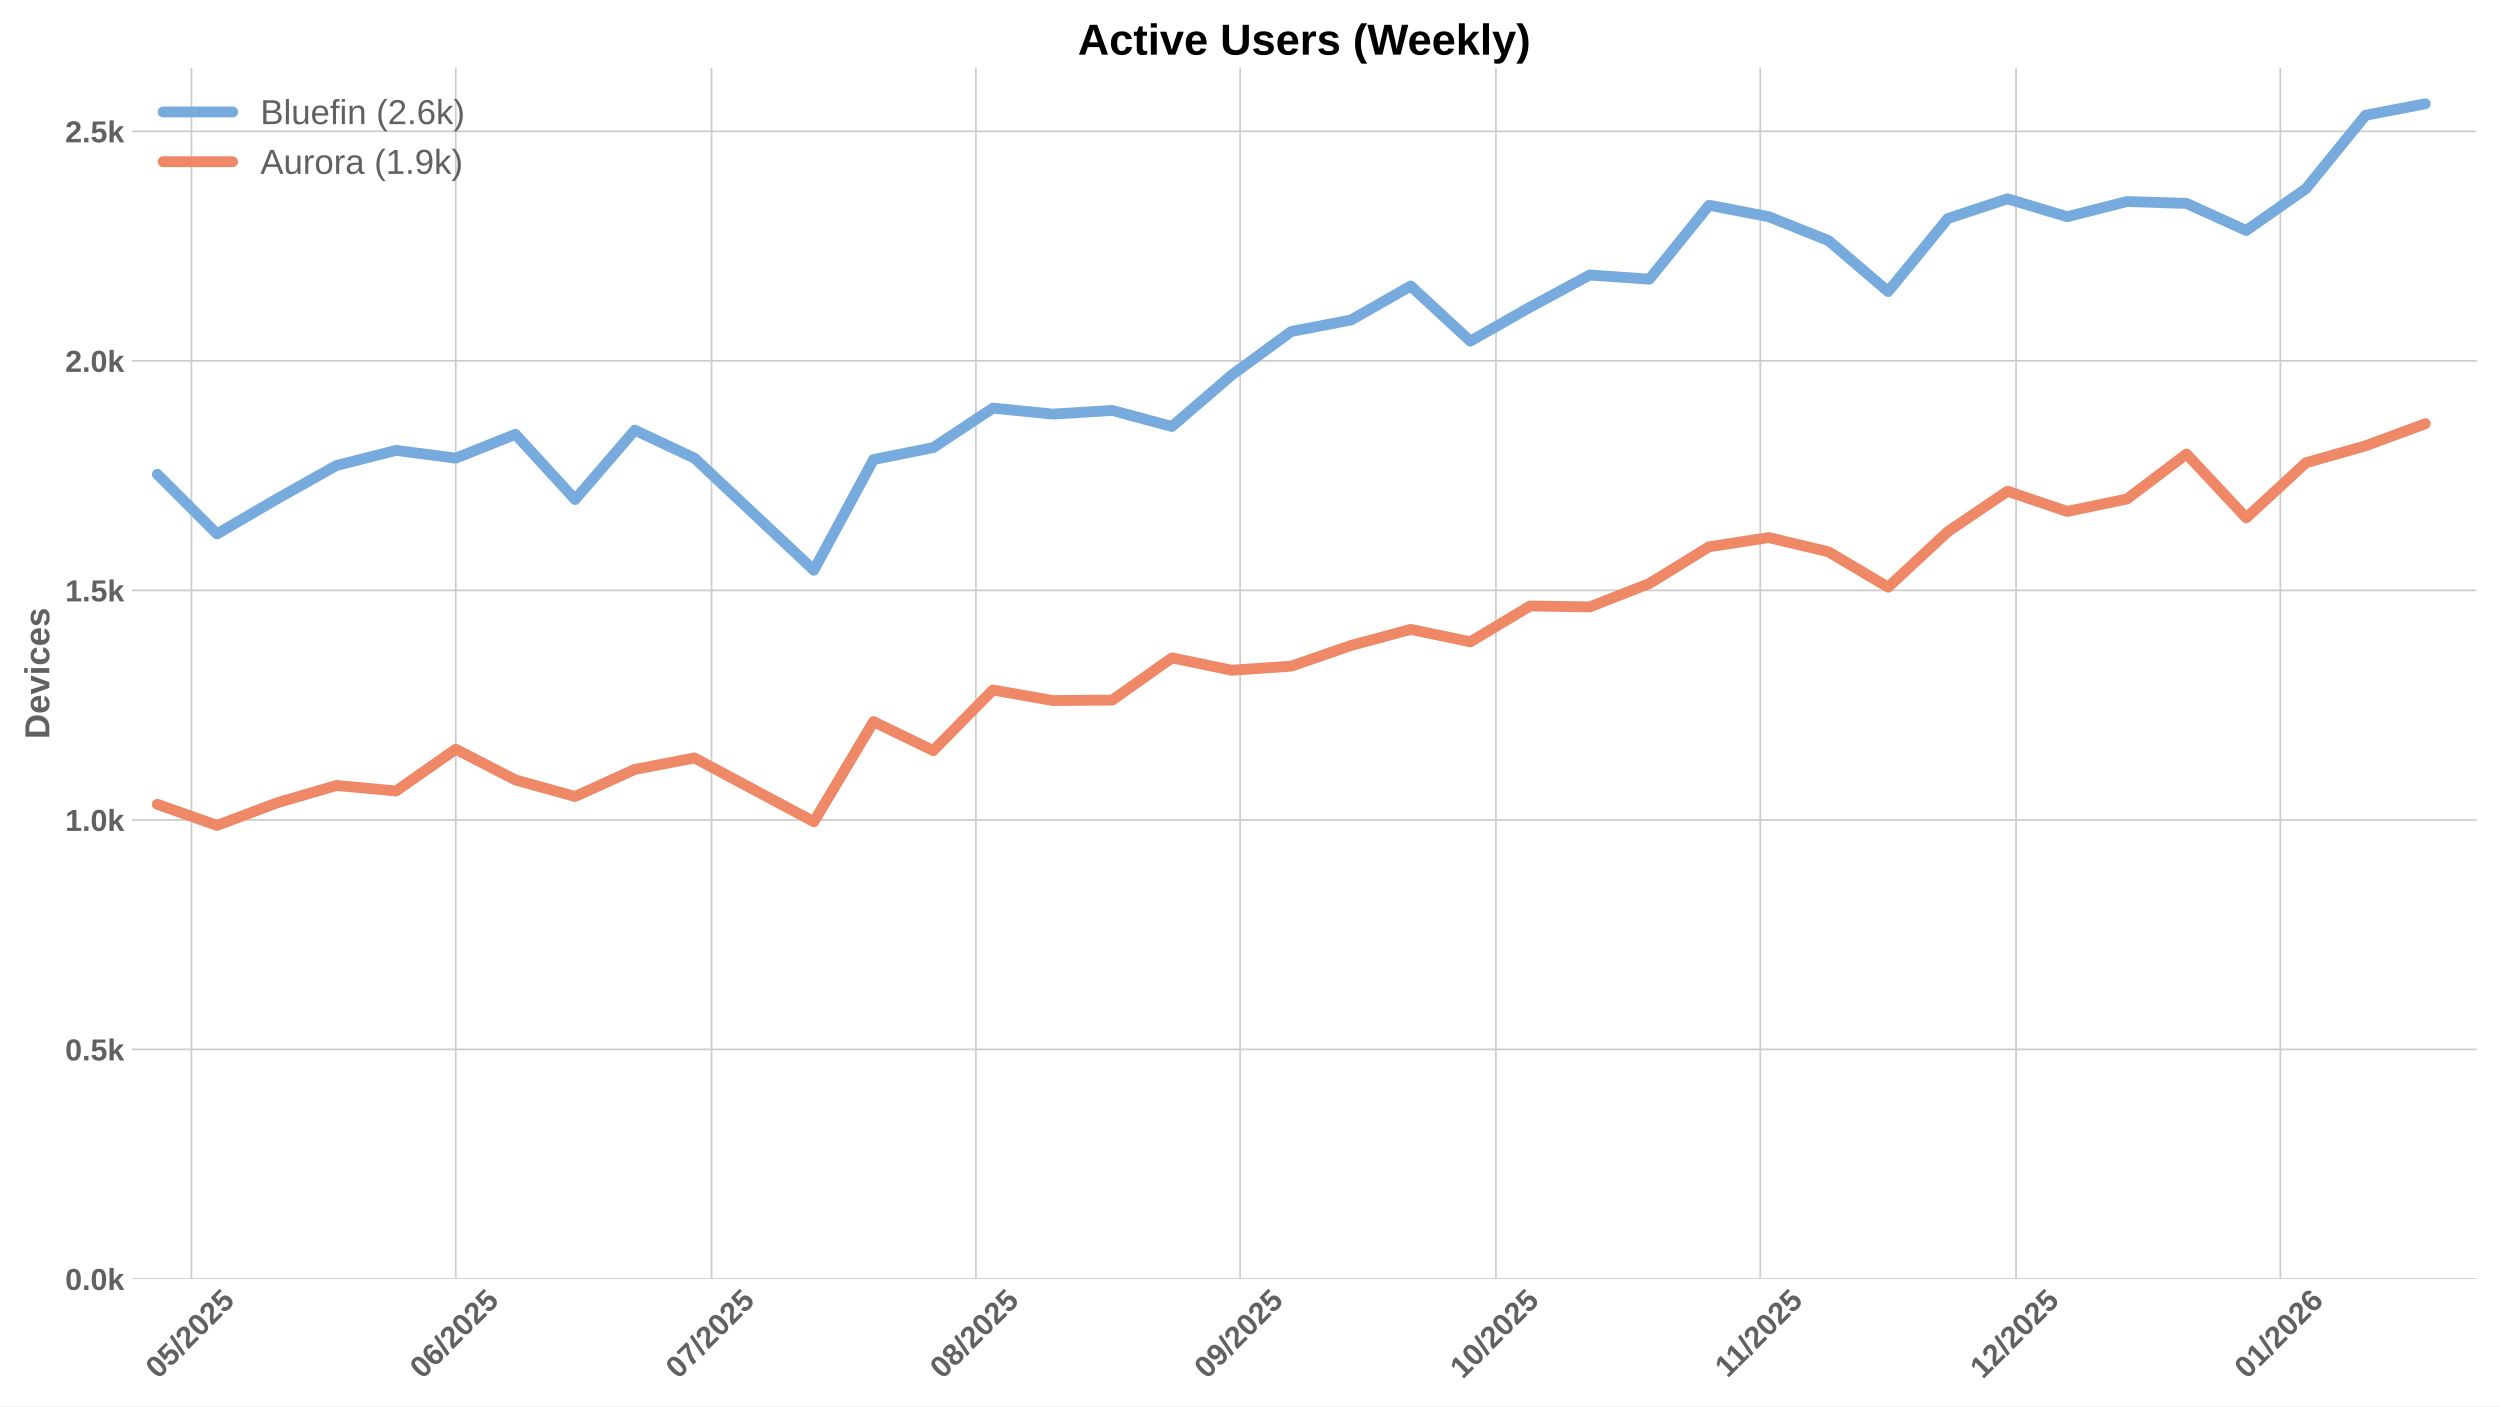
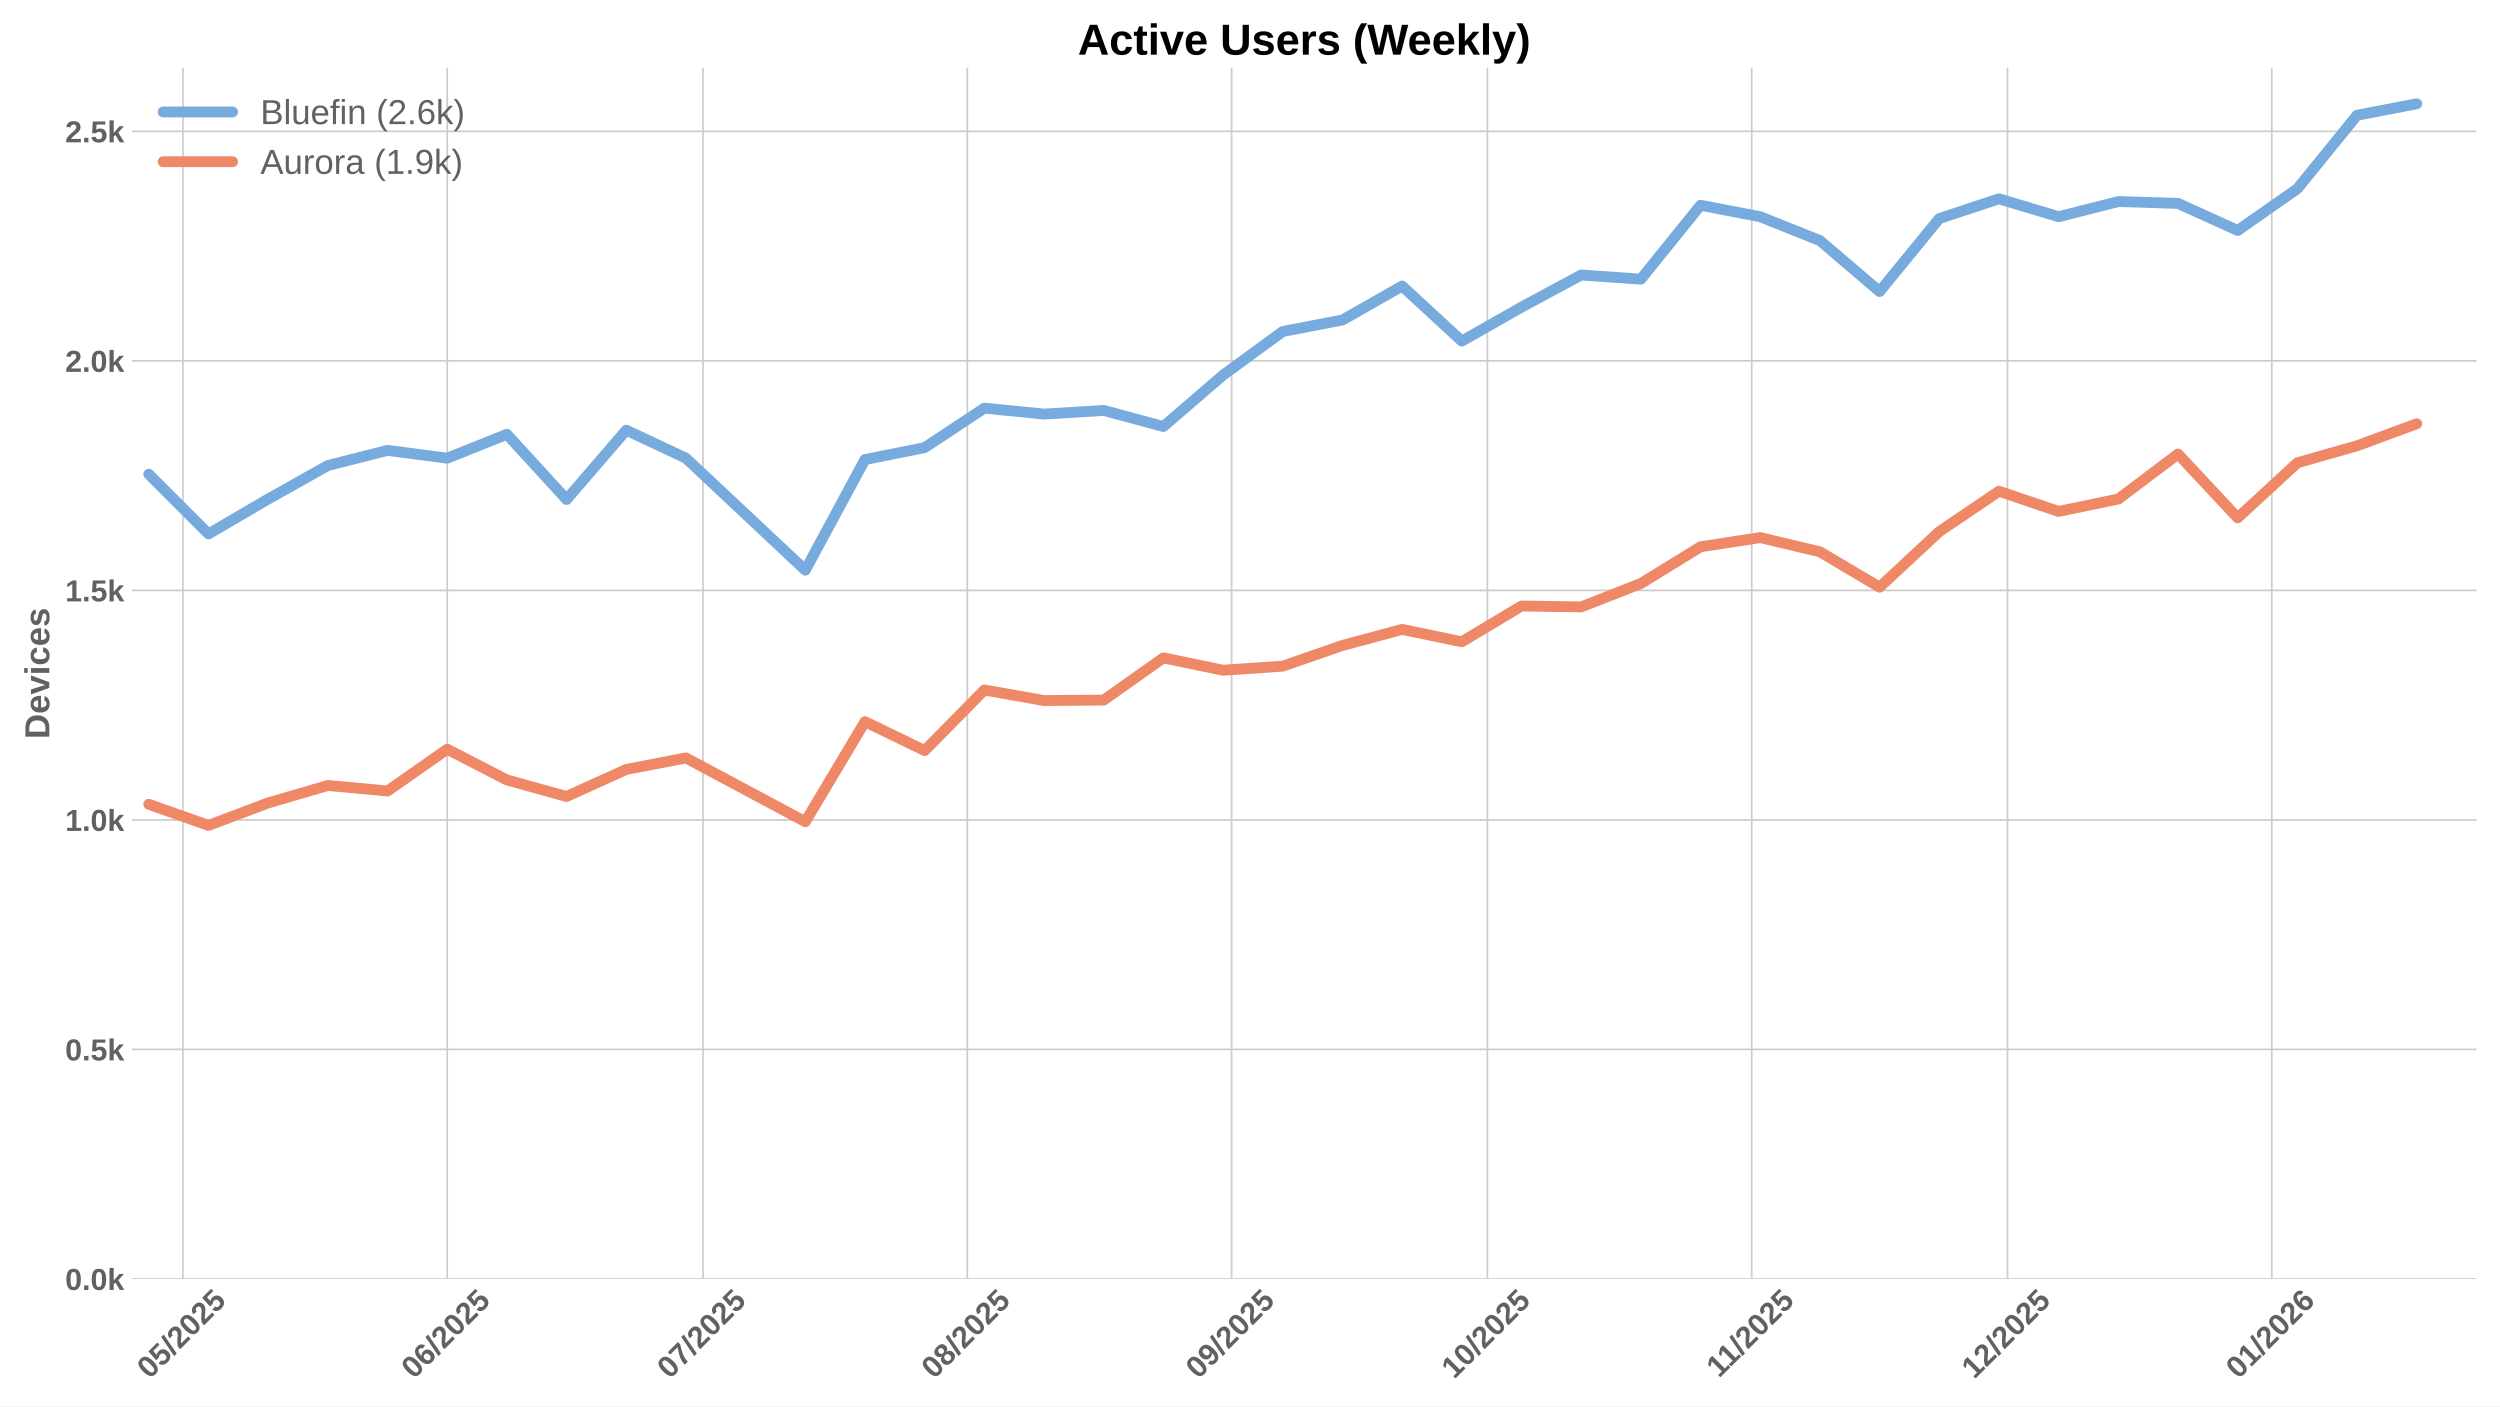
<svg xmlns="http://www.w3.org/2000/svg" xmlns:xlink="http://www.w3.org/1999/xlink" width="1152pt" height="648pt" viewBox="0 0 1152 648" version="1.1">
  <defs>
    <style type="text/css">*{stroke-linejoin: round; stroke-linecap: butt}</style>
  </defs>
  <g id="figure_1">
    <g id="patch_1">
      <path d="M 0 648  L 1152 648  L 1152 0  L 0 0  z " style="fill: #ffffff" />
    </g>
    <g id="axes_1">
      <g id="patch_2">
        <path d="M 60.78 589.343  L 1141.2 589.343  L 1141.2 31.2  L 60.78 31.2  z " style="fill: #ffffff" />
      </g>
      <g id="matplotlib.axis_1">
        <g id="xtick_1">
          <g id="line2d_1">
-             <path d="M 88.222 589.343  L 88.222 31.2  " clip-path="url(#p83e2e3b983)" style="fill: none; stroke: #cccccc; stroke-width: 0.8; stroke-linecap: round" />
+             <path d="M 84.284 589.343  L 84.284 31.2  " clip-path="url(#pc82ec97045)" style="fill: none; stroke: #cccccc; stroke-width: 0.8; stroke-linecap: round" />
          </g>
          <g id="line2d_2" />
          <g id="text_1">
-             <g style="fill: #616161" transform="translate(72.89162 635.7977) rotate(-45) scale(0.14 -0.14)">
+             <g style="fill: #616161" transform="translate(68.9542 635.7977) rotate(-45) scale(0.14 -0.14)">
              <defs>
                <path id="LiberationSans-Bold-30" d="M 3297 2203  Q 3297 1088 2914 512  Q 2531 -63 1766 -63  Q 253 -63 253 2203  Q 253 2994 418 3494  Q 584 3994 915 4231  Q 1247 4469 1791 4469  Q 2572 4469 2934 3903  Q 3297 3338 3297 2203  z M 2416 2203  Q 2416 2813 2356 3150  Q 2297 3488 2165 3634  Q 2034 3781 1784 3781  Q 1519 3781 1383 3632  Q 1247 3484 1189 3148  Q 1131 2813 1131 2203  Q 1131 1600 1192 1261  Q 1253 922 1386 775  Q 1519 628 1772 628  Q 2022 628 2158 783  Q 2294 938 2355 1278  Q 2416 1619 2416 2203  z " transform="scale(0.015625)" />
                <path id="LiberationSans-Bold-35" d="M 3381 1466  Q 3381 766 2945 351  Q 2509 -63 1750 -63  Q 1088 -63 689 235  Q 291 534 197 1100  L 1075 1172  Q 1144 891 1319 762  Q 1494 634 1759 634  Q 2088 634 2283 843  Q 2478 1053 2478 1447  Q 2478 1794 2293 2001  Q 2109 2209 1778 2209  Q 1413 2209 1181 1925  L 325 1925  L 478 4403  L 3125 4403  L 3125 3750  L 1275 3750  L 1203 2638  Q 1522 2919 2000 2919  Q 2628 2919 3004 2528  Q 3381 2138 3381 1466  z " transform="scale(0.015625)" />
                <path id="LiberationSans-Bold-2f" d="M 63 -128  L 972 4638  L 1716 4638  L 822 -128  L 63 -128  z " transform="scale(0.015625)" />
                <path id="LiberationSans-Bold-32" d="M 222 0  L 222 609  Q 394 988 711 1347  Q 1028 1706 1509 2097  Q 1972 2472 2158 2715  Q 2344 2959 2344 3194  Q 2344 3769 1766 3769  Q 1484 3769 1336 3617  Q 1188 3466 1144 3163  L 259 3213  Q 334 3825 717 4147  Q 1100 4469 1759 4469  Q 2472 4469 2853 4144  Q 3234 3819 3234 3231  Q 3234 2922 3112 2672  Q 2991 2422 2800 2211  Q 2609 2000 2376 1815  Q 2144 1631 1925 1456  Q 1706 1281 1526 1103  Q 1347 925 1259 722  L 3303 722  L 3303 0  L 222 0  z " transform="scale(0.015625)" />
              </defs>
              <use xlink:href="#LiberationSans-Bold-30" />
              <use xlink:href="#LiberationSans-Bold-35" transform="translate(55.61523 0)" />
              <use xlink:href="#LiberationSans-Bold-2f" transform="translate(111.2305 0)" />
              <use xlink:href="#LiberationSans-Bold-32" transform="translate(139.0137 0)" />
              <use xlink:href="#LiberationSans-Bold-30" transform="translate(194.6289 0)" />
              <use xlink:href="#LiberationSans-Bold-32" transform="translate(250.2441 0)" />
              <use xlink:href="#LiberationSans-Bold-35" transform="translate(305.8594 0)" />
            </g>
          </g>
        </g>
        <g id="xtick_2">
          <g id="line2d_3">
-             <path d="M 210.015 589.343  L 210.015 31.2  " clip-path="url(#p83e2e3b983)" style="fill: none; stroke: #cccccc; stroke-width: 0.8; stroke-linecap: round" />
+             <path d="M 206.077 589.343  L 206.077 31.2  " clip-path="url(#pc82ec97045)" style="fill: none; stroke: #cccccc; stroke-width: 0.8; stroke-linecap: round" />
          </g>
          <g id="line2d_4" />
          <g id="text_2">
-             <g style="fill: #616161" transform="translate(194.6844 635.7977) rotate(-45) scale(0.14 -0.14)">
+             <g style="fill: #616161" transform="translate(190.747 635.7977) rotate(-45) scale(0.14 -0.14)">
              <defs>
                <path id="LiberationSans-Bold-36" d="M 3328 1441  Q 3328 738 2934 337  Q 2541 -63 1847 -63  Q 1069 -63 651 482  Q 234 1028 234 2100  Q 234 3278 657 3873  Q 1081 4469 1869 4469  Q 2428 4469 2751 4222  Q 3075 3975 3209 3456  L 2381 3341  Q 2263 3775 1850 3775  Q 1497 3775 1295 3422  Q 1094 3069 1094 2350  Q 1234 2584 1484 2709  Q 1734 2834 2050 2834  Q 2641 2834 2984 2459  Q 3328 2084 3328 1441  z M 2447 1416  Q 2447 1791 2273 1989  Q 2100 2188 1797 2188  Q 1506 2188 1331 2002  Q 1156 1816 1156 1509  Q 1156 1125 1339 873  Q 1522 622 1819 622  Q 2116 622 2281 833  Q 2447 1044 2447 1416  z " transform="scale(0.015625)" />
              </defs>
              <use xlink:href="#LiberationSans-Bold-30" />
              <use xlink:href="#LiberationSans-Bold-36" transform="translate(55.61523 0)" />
              <use xlink:href="#LiberationSans-Bold-2f" transform="translate(111.2305 0)" />
              <use xlink:href="#LiberationSans-Bold-32" transform="translate(139.0137 0)" />
              <use xlink:href="#LiberationSans-Bold-30" transform="translate(194.6289 0)" />
              <use xlink:href="#LiberationSans-Bold-32" transform="translate(250.2441 0)" />
              <use xlink:href="#LiberationSans-Bold-35" transform="translate(305.8594 0)" />
            </g>
          </g>
        </g>
        <g id="xtick_3">
          <g id="line2d_5">
-             <path d="M 327.879 589.343  L 327.879 31.2  " clip-path="url(#p83e2e3b983)" style="fill: none; stroke: #cccccc; stroke-width: 0.8; stroke-linecap: round" />
+             <path d="M 323.941 589.343  L 323.941 31.2  " clip-path="url(#pc82ec97045)" style="fill: none; stroke: #cccccc; stroke-width: 0.8; stroke-linecap: round" />
          </g>
          <g id="line2d_6" />
          <g id="text_3">
-             <g style="fill: #616161" transform="translate(312.5484 635.7977) rotate(-45) scale(0.14 -0.14)">
+             <g style="fill: #616161" transform="translate(308.611 635.7977) rotate(-45) scale(0.14 -0.14)">
              <defs>
                <path id="LiberationSans-Bold-37" d="M 3278 3706  Q 2981 3238 2717 2797  Q 2453 2356 2256 1911  Q 2059 1466 1945 995  Q 1831 525 1831 0  L 916 0  Q 916 550 1059 1064  Q 1203 1578 1475 2111  Q 1747 2644 2463 3681  L 275 3681  L 275 4403  L 3278 4403  L 3278 3706  z " transform="scale(0.015625)" />
              </defs>
              <use xlink:href="#LiberationSans-Bold-30" />
              <use xlink:href="#LiberationSans-Bold-37" transform="translate(55.61523 0)" />
              <use xlink:href="#LiberationSans-Bold-2f" transform="translate(111.2305 0)" />
              <use xlink:href="#LiberationSans-Bold-32" transform="translate(139.0137 0)" />
              <use xlink:href="#LiberationSans-Bold-30" transform="translate(194.6289 0)" />
              <use xlink:href="#LiberationSans-Bold-32" transform="translate(250.2441 0)" />
              <use xlink:href="#LiberationSans-Bold-35" transform="translate(305.8594 0)" />
            </g>
          </g>
        </g>
        <g id="xtick_4">
          <g id="line2d_7">
-             <path d="M 449.672 589.343  L 449.672 31.2  " clip-path="url(#p83e2e3b983)" style="fill: none; stroke: #cccccc; stroke-width: 0.8; stroke-linecap: round" />
+             <path d="M 445.734 589.343  L 445.734 31.2  " clip-path="url(#pc82ec97045)" style="fill: none; stroke: #cccccc; stroke-width: 0.8; stroke-linecap: round" />
          </g>
          <g id="line2d_8" />
          <g id="text_4">
-             <g style="fill: #616161" transform="translate(434.3412 635.7977) rotate(-45) scale(0.14 -0.14)">
+             <g style="fill: #616161" transform="translate(430.4038 635.7977) rotate(-45) scale(0.14 -0.14)">
              <defs>
                <path id="LiberationSans-Bold-38" d="M 3363 1241  Q 3363 622 2953 279  Q 2544 -63 1784 -63  Q 1031 -63 617 278  Q 203 619 203 1234  Q 203 1656 447 1945  Q 691 2234 1100 2303  L 1100 2316  Q 744 2394 525 2669  Q 306 2944 306 3303  Q 306 3844 689 4156  Q 1072 4469 1772 4469  Q 2488 4469 2870 4164  Q 3253 3859 3253 3297  Q 3253 2938 3036 2666  Q 2819 2394 2453 2322  L 2453 2309  Q 2878 2241 3120 1961  Q 3363 1681 3363 1241  z M 2350 3250  Q 2350 3563 2206 3708  Q 2063 3853 1772 3853  Q 1203 3853 1203 3250  Q 1203 2619 1778 2619  Q 2066 2619 2208 2766  Q 2350 2913 2350 3250  z M 2453 1313  Q 2453 2003 1766 2003  Q 1447 2003 1276 1822  Q 1106 1641 1106 1300  Q 1106 913 1275 734  Q 1444 556 1791 556  Q 2131 556 2292 734  Q 2453 913 2453 1313  z " transform="scale(0.015625)" />
              </defs>
              <use xlink:href="#LiberationSans-Bold-30" />
              <use xlink:href="#LiberationSans-Bold-38" transform="translate(55.61523 0)" />
              <use xlink:href="#LiberationSans-Bold-2f" transform="translate(111.2305 0)" />
              <use xlink:href="#LiberationSans-Bold-32" transform="translate(139.0137 0)" />
              <use xlink:href="#LiberationSans-Bold-30" transform="translate(194.6289 0)" />
              <use xlink:href="#LiberationSans-Bold-32" transform="translate(250.2441 0)" />
              <use xlink:href="#LiberationSans-Bold-35" transform="translate(305.8594 0)" />
            </g>
          </g>
        </g>
        <g id="xtick_5">
          <g id="line2d_9">
-             <path d="M 571.464 589.343  L 571.464 31.2  " clip-path="url(#p83e2e3b983)" style="fill: none; stroke: #cccccc; stroke-width: 0.8; stroke-linecap: round" />
+             <path d="M 567.527 589.343  L 567.527 31.2  " clip-path="url(#pc82ec97045)" style="fill: none; stroke: #cccccc; stroke-width: 0.8; stroke-linecap: round" />
          </g>
          <g id="line2d_10" />
          <g id="text_5">
-             <g style="fill: #616161" transform="translate(556.134 635.7977) rotate(-45) scale(0.14 -0.14)">
+             <g style="fill: #616161" transform="translate(552.1966 635.7977) rotate(-45) scale(0.14 -0.14)">
              <defs>
                <path id="LiberationSans-Bold-39" d="M 3322 2272  Q 3322 1100 2894 518  Q 2466 -63 1678 -63  Q 1097 -63 767 185  Q 438 434 300 972  L 1125 1088  Q 1247 628 1688 628  Q 2056 628 2254 981  Q 2453 1334 2459 2028  Q 2341 1794 2070 1661  Q 1800 1528 1488 1528  Q 906 1528 564 1923  Q 222 2319 222 2994  Q 222 3688 623 4078  Q 1025 4469 1759 4469  Q 2550 4469 2936 3920  Q 3322 3372 3322 2272  z M 2394 2888  Q 2394 3297 2214 3539  Q 2034 3781 1738 3781  Q 1447 3781 1280 3570  Q 1113 3359 1113 2988  Q 1113 2622 1278 2401  Q 1444 2181 1741 2181  Q 2022 2181 2208 2373  Q 2394 2566 2394 2888  z " transform="scale(0.015625)" />
              </defs>
              <use xlink:href="#LiberationSans-Bold-30" />
              <use xlink:href="#LiberationSans-Bold-39" transform="translate(55.61523 0)" />
              <use xlink:href="#LiberationSans-Bold-2f" transform="translate(111.2305 0)" />
              <use xlink:href="#LiberationSans-Bold-32" transform="translate(139.0137 0)" />
              <use xlink:href="#LiberationSans-Bold-30" transform="translate(194.6289 0)" />
              <use xlink:href="#LiberationSans-Bold-32" transform="translate(250.2441 0)" />
              <use xlink:href="#LiberationSans-Bold-35" transform="translate(305.8594 0)" />
            </g>
          </g>
        </g>
        <g id="xtick_6">
          <g id="line2d_11">
-             <path d="M 689.328 589.343  L 689.328 31.2  " clip-path="url(#p83e2e3b983)" style="fill: none; stroke: #cccccc; stroke-width: 0.8; stroke-linecap: round" />
+             <path d="M 685.391 589.343  L 685.391 31.2  " clip-path="url(#pc82ec97045)" style="fill: none; stroke: #cccccc; stroke-width: 0.8; stroke-linecap: round" />
          </g>
          <g id="line2d_12" />
          <g id="text_6">
-             <g style="fill: #616161" transform="translate(673.998 635.7977) rotate(-45) scale(0.14 -0.14)">
+             <g style="fill: #616161" transform="translate(670.0606 635.7977) rotate(-45) scale(0.14 -0.14)">
              <defs>
                <path id="LiberationSans-Bold-31" d="M 403 0  L 403 653  L 1494 653  L 1494 3656  L 438 2997  L 438 3688  L 1541 4403  L 2372 4403  L 2372 653  L 3381 653  L 3381 0  L 403 0  z " transform="scale(0.015625)" />
              </defs>
              <use xlink:href="#LiberationSans-Bold-31" />
              <use xlink:href="#LiberationSans-Bold-30" transform="translate(55.61523 0)" />
              <use xlink:href="#LiberationSans-Bold-2f" transform="translate(111.2305 0)" />
              <use xlink:href="#LiberationSans-Bold-32" transform="translate(139.0137 0)" />
              <use xlink:href="#LiberationSans-Bold-30" transform="translate(194.6289 0)" />
              <use xlink:href="#LiberationSans-Bold-32" transform="translate(250.2441 0)" />
              <use xlink:href="#LiberationSans-Bold-35" transform="translate(305.8594 0)" />
            </g>
          </g>
        </g>
        <g id="xtick_7">
          <g id="line2d_13">
-             <path d="M 811.121 589.343  L 811.121 31.2  " clip-path="url(#p83e2e3b983)" style="fill: none; stroke: #cccccc; stroke-width: 0.8; stroke-linecap: round" />
+             <path d="M 807.184 589.343  L 807.184 31.2  " clip-path="url(#pc82ec97045)" style="fill: none; stroke: #cccccc; stroke-width: 0.8; stroke-linecap: round" />
          </g>
          <g id="line2d_14" />
          <g id="text_7">
-             <g style="fill: #616161" transform="translate(796.0631 635.2532) rotate(-45) scale(0.14 -0.14)">
+             <g style="fill: #616161" transform="translate(792.1256 635.2532) rotate(-45) scale(0.14 -0.14)">
              <use xlink:href="#LiberationSans-Bold-31" />
              <use xlink:href="#LiberationSans-Bold-31" transform="translate(50.11523 0)" />
              <use xlink:href="#LiberationSans-Bold-2f" transform="translate(105.7305 0)" />
              <use xlink:href="#LiberationSans-Bold-32" transform="translate(133.5137 0)" />
              <use xlink:href="#LiberationSans-Bold-30" transform="translate(189.1289 0)" />
              <use xlink:href="#LiberationSans-Bold-32" transform="translate(244.7441 0)" />
              <use xlink:href="#LiberationSans-Bold-35" transform="translate(300.3594 0)" />
            </g>
          </g>
        </g>
        <g id="xtick_8">
          <g id="line2d_15">
-             <path d="M 928.985 589.343  L 928.985 31.2  " clip-path="url(#p83e2e3b983)" style="fill: none; stroke: #cccccc; stroke-width: 0.8; stroke-linecap: round" />
+             <path d="M 925.048 589.343  L 925.048 31.2  " clip-path="url(#pc82ec97045)" style="fill: none; stroke: #cccccc; stroke-width: 0.8; stroke-linecap: round" />
          </g>
          <g id="line2d_16" />
          <g id="text_8">
-             <g style="fill: #616161" transform="translate(913.6548 635.7977) rotate(-45) scale(0.14 -0.14)">
+             <g style="fill: #616161" transform="translate(909.7174 635.7977) rotate(-45) scale(0.14 -0.14)">
              <use xlink:href="#LiberationSans-Bold-31" />
              <use xlink:href="#LiberationSans-Bold-32" transform="translate(55.61523 0)" />
              <use xlink:href="#LiberationSans-Bold-2f" transform="translate(111.2305 0)" />
              <use xlink:href="#LiberationSans-Bold-32" transform="translate(139.0137 0)" />
              <use xlink:href="#LiberationSans-Bold-30" transform="translate(194.6289 0)" />
              <use xlink:href="#LiberationSans-Bold-32" transform="translate(250.2441 0)" />
              <use xlink:href="#LiberationSans-Bold-35" transform="translate(305.8594 0)" />
            </g>
          </g>
        </g>
        <g id="xtick_9">
          <g id="line2d_17">
-             <path d="M 1050.778 589.343  L 1050.778 31.2  " clip-path="url(#p83e2e3b983)" style="fill: none; stroke: #cccccc; stroke-width: 0.8; stroke-linecap: round" />
+             <path d="M 1046.84 589.343  L 1046.84 31.2  " clip-path="url(#pc82ec97045)" style="fill: none; stroke: #cccccc; stroke-width: 0.8; stroke-linecap: round" />
          </g>
          <g id="line2d_18" />
          <g id="text_9">
-             <g style="fill: #616161" transform="translate(1035.448 635.7977) rotate(-45) scale(0.14 -0.14)">
+             <g style="fill: #616161" transform="translate(1031.51 635.7977) rotate(-45) scale(0.14 -0.14)">
              <use xlink:href="#LiberationSans-Bold-30" />
              <use xlink:href="#LiberationSans-Bold-31" transform="translate(55.61523 0)" />
              <use xlink:href="#LiberationSans-Bold-2f" transform="translate(111.2305 0)" />
              <use xlink:href="#LiberationSans-Bold-32" transform="translate(139.0137 0)" />
              <use xlink:href="#LiberationSans-Bold-30" transform="translate(194.6289 0)" />
              <use xlink:href="#LiberationSans-Bold-32" transform="translate(250.2441 0)" />
              <use xlink:href="#LiberationSans-Bold-36" transform="translate(305.8594 0)" />
            </g>
          </g>
        </g>
      </g>
      <g id="matplotlib.axis_2">
        <g id="ytick_1">
          <g id="line2d_19">
-             <path d="M 60.78 589.343  L 1141.2 589.343  " clip-path="url(#p83e2e3b983)" style="fill: none; stroke: #cccccc; stroke-width: 0.8; stroke-linecap: round" />
+             <path d="M 60.78 589.343  L 1141.2 589.343  " clip-path="url(#pc82ec97045)" style="fill: none; stroke: #cccccc; stroke-width: 0.8; stroke-linecap: round" />
          </g>
          <g id="line2d_20" />
          <g id="text_10">
            <g style="fill: #616161" transform="translate(30.03469 594.416) scale(0.14 -0.14)">
              <defs>
                <path id="LiberationSans-Bold-2e" d="M 434 0  L 434 953  L 1338 953  L 1338 0  L 434 0  z " transform="scale(0.015625)" />
                <path id="LiberationSans-Bold-6b" d="M 2606 0  L 1703 1531  L 1325 1269  L 1325 0  L 447 0  L 447 4638  L 1325 4638  L 1325 1981  L 2531 3381  L 3475 3381  L 2288 2063  L 3566 0  L 2606 0  z " transform="scale(0.015625)" />
              </defs>
              <use xlink:href="#LiberationSans-Bold-30" />
              <use xlink:href="#LiberationSans-Bold-2e" transform="translate(55.61523 0)" />
              <use xlink:href="#LiberationSans-Bold-30" transform="translate(83.39844 0)" />
              <use xlink:href="#LiberationSans-Bold-6b" transform="translate(139.0137 0)" />
            </g>
          </g>
        </g>
        <g id="ytick_2">
          <g id="line2d_21">
-             <path d="M 60.78 483.578  L 1141.2 483.578  " clip-path="url(#p83e2e3b983)" style="fill: none; stroke: #cccccc; stroke-width: 0.8; stroke-linecap: round" />
+             <path d="M 60.78 483.578  L 1141.2 483.578  " clip-path="url(#pc82ec97045)" style="fill: none; stroke: #cccccc; stroke-width: 0.8; stroke-linecap: round" />
          </g>
          <g id="line2d_22" />
          <g id="text_11">
            <g style="fill: #616161" transform="translate(30.03469 488.651) scale(0.14 -0.14)">
              <use xlink:href="#LiberationSans-Bold-30" />
              <use xlink:href="#LiberationSans-Bold-2e" transform="translate(55.61523 0)" />
              <use xlink:href="#LiberationSans-Bold-35" transform="translate(83.39844 0)" />
              <use xlink:href="#LiberationSans-Bold-6b" transform="translate(139.0137 0)" />
            </g>
          </g>
        </g>
        <g id="ytick_3">
          <g id="line2d_23">
-             <path d="M 60.78 377.813  L 1141.2 377.813  " clip-path="url(#p83e2e3b983)" style="fill: none; stroke: #cccccc; stroke-width: 0.8; stroke-linecap: round" />
+             <path d="M 60.78 377.813  L 1141.2 377.813  " clip-path="url(#pc82ec97045)" style="fill: none; stroke: #cccccc; stroke-width: 0.8; stroke-linecap: round" />
          </g>
          <g id="line2d_24" />
          <g id="text_12">
            <g style="fill: #616161" transform="translate(30.03469 382.886) scale(0.14 -0.14)">
              <use xlink:href="#LiberationSans-Bold-31" />
              <use xlink:href="#LiberationSans-Bold-2e" transform="translate(55.61523 0)" />
              <use xlink:href="#LiberationSans-Bold-30" transform="translate(83.39844 0)" />
              <use xlink:href="#LiberationSans-Bold-6b" transform="translate(139.0137 0)" />
            </g>
          </g>
        </g>
        <g id="ytick_4">
          <g id="line2d_25">
-             <path d="M 60.78 272.048  L 1141.2 272.048  " clip-path="url(#p83e2e3b983)" style="fill: none; stroke: #cccccc; stroke-width: 0.8; stroke-linecap: round" />
+             <path d="M 60.78 272.048  L 1141.2 272.048  " clip-path="url(#pc82ec97045)" style="fill: none; stroke: #cccccc; stroke-width: 0.8; stroke-linecap: round" />
          </g>
          <g id="line2d_26" />
          <g id="text_13">
            <g style="fill: #616161" transform="translate(30.03469 277.1209) scale(0.14 -0.14)">
              <use xlink:href="#LiberationSans-Bold-31" />
              <use xlink:href="#LiberationSans-Bold-2e" transform="translate(55.61523 0)" />
              <use xlink:href="#LiberationSans-Bold-35" transform="translate(83.39844 0)" />
              <use xlink:href="#LiberationSans-Bold-6b" transform="translate(139.0137 0)" />
            </g>
          </g>
        </g>
        <g id="ytick_5">
          <g id="line2d_27">
-             <path d="M 60.78 166.283  L 1141.2 166.283  " clip-path="url(#p83e2e3b983)" style="fill: none; stroke: #cccccc; stroke-width: 0.8; stroke-linecap: round" />
+             <path d="M 60.78 166.283  L 1141.2 166.283  " clip-path="url(#pc82ec97045)" style="fill: none; stroke: #cccccc; stroke-width: 0.8; stroke-linecap: round" />
          </g>
          <g id="line2d_28" />
          <g id="text_14">
            <g style="fill: #616161" transform="translate(30.03469 171.3559) scale(0.14 -0.14)">
              <use xlink:href="#LiberationSans-Bold-32" />
              <use xlink:href="#LiberationSans-Bold-2e" transform="translate(55.61523 0)" />
              <use xlink:href="#LiberationSans-Bold-30" transform="translate(83.39844 0)" />
              <use xlink:href="#LiberationSans-Bold-6b" transform="translate(139.0137 0)" />
            </g>
          </g>
        </g>
        <g id="ytick_6">
          <g id="line2d_29">
-             <path d="M 60.78 60.518  L 1141.2 60.518  " clip-path="url(#p83e2e3b983)" style="fill: none; stroke: #cccccc; stroke-width: 0.8; stroke-linecap: round" />
+             <path d="M 60.78 60.518  L 1141.2 60.518  " clip-path="url(#pc82ec97045)" style="fill: none; stroke: #cccccc; stroke-width: 0.8; stroke-linecap: round" />
          </g>
          <g id="line2d_30" />
          <g id="text_15">
            <g style="fill: #616161" transform="translate(30.03469 65.59088) scale(0.14 -0.14)">
              <use xlink:href="#LiberationSans-Bold-32" />
              <use xlink:href="#LiberationSans-Bold-2e" transform="translate(55.61523 0)" />
              <use xlink:href="#LiberationSans-Bold-35" transform="translate(83.39844 0)" />
              <use xlink:href="#LiberationSans-Bold-6b" transform="translate(139.0137 0)" />
            </g>
          </g>
        </g>
        <g id="text_16">
          <g style="fill: #616161" transform="translate(22.71469 340.5153) rotate(-90) scale(0.16 -0.16)">
            <defs>
              <path id="LiberationSans-Bold-44" d="M 4353 2234  Q 4353 1553 4086 1045  Q 3819 538 3330 269  Q 2841 0 2209 0  L 428 0  L 428 4403  L 2022 4403  Q 3134 4403 3743 3842  Q 4353 3281 4353 2234  z M 3425 2234  Q 3425 2944 3056 3317  Q 2688 3691 2003 3691  L 1350 3691  L 1350 713  L 2131 713  Q 2725 713 3075 1122  Q 3425 1531 3425 2234  z " transform="scale(0.015625)" />
              <path id="LiberationSans-Bold-65" d="M 1831 -63  Q 1069 -63 659 389  Q 250 841 250 1706  Q 250 2544 665 2994  Q 1081 3444 1844 3444  Q 2572 3444 2956 2961  Q 3341 2478 3341 1547  L 3341 1522  L 1172 1522  Q 1172 1028 1355 776  Q 1538 525 1875 525  Q 2341 525 2463 928  L 3291 856  Q 2931 -63 1831 -63  z M 1831 2891  Q 1522 2891 1355 2675  Q 1188 2459 1178 2072  L 2491 2072  Q 2466 2481 2294 2686  Q 2122 2891 1831 2891  z " transform="scale(0.015625)" />
              <path id="LiberationSans-Bold-76" d="M 2284 0  L 1234 0  L 25 3381  L 953 3381  L 1544 1491  Q 1591 1334 1766 709  Q 1797 838 1894 1159  Q 1991 1481 2613 3381  L 3531 3381  L 2284 0  z " transform="scale(0.015625)" />
              <path id="LiberationSans-Bold-69" d="M 447 3991  L 447 4638  L 1325 4638  L 1325 3991  L 447 3991  z M 447 0  L 447 3381  L 1325 3381  L 1325 0  L 447 0  z " transform="scale(0.015625)" />
              <path id="LiberationSans-Bold-63" d="M 1856 -63  Q 1088 -63 669 395  Q 250 853 250 1672  Q 250 2509 672 2976  Q 1094 3444 1869 3444  Q 2466 3444 2856 3144  Q 3247 2844 3347 2316  L 2463 2272  Q 2425 2531 2275 2686  Q 2125 2841 1850 2841  Q 1172 2841 1172 1706  Q 1172 538 1863 538  Q 2113 538 2281 695  Q 2450 853 2491 1166  L 3372 1125  Q 3325 778 3123 506  Q 2922 234 2594 85  Q 2266 -63 1856 -63  z " transform="scale(0.015625)" />
              <path id="LiberationSans-Bold-73" d="M 3297 988  Q 3297 497 2895 217  Q 2494 -63 1784 -63  Q 1088 -63 717 157  Q 347 378 225 844  L 997 959  Q 1063 719 1223 619  Q 1384 519 1784 519  Q 2153 519 2322 612  Q 2491 706 2491 906  Q 2491 1069 2355 1164  Q 2219 1259 1894 1325  Q 1150 1472 890 1598  Q 631 1725 495 1926  Q 359 2128 359 2422  Q 359 2906 732 3176  Q 1106 3447 1791 3447  Q 2394 3447 2761 3212  Q 3128 2978 3219 2534  L 2441 2453  Q 2403 2659 2256 2761  Q 2109 2863 1791 2863  Q 1478 2863 1322 2783  Q 1166 2703 1166 2516  Q 1166 2369 1286 2283  Q 1406 2197 1691 2141  Q 2088 2059 2395 1973  Q 2703 1888 2889 1769  Q 3075 1650 3186 1464  Q 3297 1278 3297 988  z " transform="scale(0.015625)" />
            </defs>
            <use xlink:href="#LiberationSans-Bold-44" />
            <use xlink:href="#LiberationSans-Bold-65" transform="translate(72.2168 0)" />
            <use xlink:href="#LiberationSans-Bold-76" transform="translate(127.832 0)" />
            <use xlink:href="#LiberationSans-Bold-69" transform="translate(183.4473 0)" />
            <use xlink:href="#LiberationSans-Bold-63" transform="translate(211.2305 0)" />
            <use xlink:href="#LiberationSans-Bold-65" transform="translate(266.8457 0)" />
            <use xlink:href="#LiberationSans-Bold-73" transform="translate(322.4609 0)" />
          </g>
        </g>
      </g>
      <g id="line2d_31">
-         <path d="M 72.507 218.531  L 100.008 246.03  L 127.51 229.954  L 155.012 214.512  L 182.513 207.531  L 210.015 211.127  L 237.516 200.128  L 265.018 230.165  L 292.52 198.224  L 320.021 211.127  L 375.024 262.741  L 402.526 211.762  L 430.028 206.262  L 457.529 188.071  L 485.031 190.821  L 512.532 189.128  L 540.034 196.532  L 567.536 172.841  L 595.037 152.745  L 622.539 147.457  L 650.04 131.804  L 677.542 157.187  L 705.044 141.534  L 732.545 126.727  L 760.047 128.631  L 787.548 94.574  L 815.05 99.863  L 842.552 110.862  L 870.053 134.342  L 897.555 100.709  L 925.056 91.613  L 952.558 99.863  L 980.06 92.882  L 1007.561 93.728  L 1035.063 106.209  L 1062.564 86.959  L 1090.066 53.115  L 1117.568 47.826  " clip-path="url(#p83e2e3b983)" style="fill: none; stroke: #77aadd; stroke-width: 5; stroke-linecap: round" />
+         <path d="M 68.569 218.531  L 96.071 246.03  L 123.572 229.954  L 151.074 214.512  L 178.576 207.531  L 206.077 211.127  L 233.579 200.128  L 261.08 230.165  L 288.582 198.224  L 316.084 211.127  L 371.087 262.741  L 398.588 211.762  L 426.09 206.262  L 453.592 188.071  L 481.093 190.821  L 508.595 189.128  L 536.096 196.532  L 563.598 172.841  L 591.1 152.745  L 618.601 147.457  L 646.103 131.804  L 673.604 157.187  L 701.106 141.534  L 728.608 126.727  L 756.109 128.631  L 783.611 94.574  L 811.112 99.863  L 838.614 110.862  L 866.116 134.342  L 893.617 100.709  L 921.119 91.613  L 948.62 99.863  L 976.122 92.882  L 1003.624 93.728  L 1031.125 106.209  L 1058.627 86.959  L 1086.128 53.115  L 1113.63 47.826  " clip-path="url(#pc82ec97045)" style="fill: none; stroke: #77aadd; stroke-width: 5; stroke-linecap: round" />
      </g>
      <g id="line2d_32">
-         <path d="M 72.507 370.621  L 100.008 380.352  L 127.51 369.987  L 155.012 361.948  L 182.513 364.487  L 210.015 345.238  L 237.516 359.41  L 265.018 367.025  L 292.52 354.545  L 320.021 349.257  L 375.024 378.659  L 402.526 332.546  L 430.028 345.872  L 457.529 317.95  L 485.031 322.815  L 512.532 322.604  L 540.034 303.143  L 567.536 308.854  L 595.037 306.951  L 622.539 297.432  L 650.04 290.028  L 677.542 295.739  L 705.044 279.24  L 732.545 279.663  L 760.047 268.875  L 787.548 251.953  L 815.05 247.722  L 842.552 254.28  L 870.053 270.567  L 897.555 244.972  L 925.056 226.358  L 952.558 235.665  L 980.06 229.954  L 1007.561 209.224  L 1035.063 238.626  L 1062.564 213.243  L 1090.066 205.416  L 1117.568 195.263  " clip-path="url(#p83e2e3b983)" style="fill: none; stroke: #ee8866; stroke-width: 5; stroke-linecap: round" />
+         <path d="M 68.569 370.621  L 96.071 380.352  L 123.572 369.987  L 151.074 361.948  L 178.576 364.487  L 206.077 345.238  L 233.579 359.41  L 261.08 367.025  L 288.582 354.545  L 316.084 349.257  L 371.087 378.659  L 398.588 332.546  L 426.09 345.872  L 453.592 317.95  L 481.093 322.815  L 508.595 322.604  L 536.096 303.143  L 563.598 308.854  L 591.1 306.951  L 618.601 297.432  L 646.103 290.028  L 673.604 295.739  L 701.106 279.24  L 728.608 279.663  L 756.109 268.875  L 783.611 251.953  L 811.112 247.722  L 838.614 254.28  L 866.116 270.567  L 893.617 244.972  L 921.119 226.358  L 948.62 235.665  L 976.122 229.954  L 1003.624 209.224  L 1031.125 238.626  L 1058.627 213.243  L 1086.128 205.416  L 1113.63 195.263  " clip-path="url(#pc82ec97045)" style="fill: none; stroke: #ee8866; stroke-width: 5; stroke-linecap: round" />
      </g>
      <g id="patch_3">
        <path d="M 60.78 589.343  L 60.78 31.2  " style="fill: none" />
      </g>
      <g id="patch_4">
        <path d="M 1141.2 589.343  L 1141.2 31.2  " style="fill: none" />
      </g>
      <g id="patch_5">
        <path d="M 60.78 589.343  L 1141.2 589.343  " style="fill: none" />
      </g>
      <g id="patch_6">
        <path d="M 60.78 31.2  L 1141.2 31.2  " style="fill: none" />
      </g>
      <g id="text_17">
        <g transform="translate(496.6791 25.2) scale(0.2 -0.2)">
          <defs>
            <path id="LiberationSans-Bold-41" d="M 3541 0  L 3150 1125  L 1472 1125  L 1081 0  L 159 0  L 1766 4403  L 2853 4403  L 4453 0  L 3541 0  z M 2309 3725  L 2291 3656  Q 2259 3544 2215 3400  Q 2172 3256 1678 1819  L 2944 1819  L 2509 3084  L 2375 3509  L 2309 3725  z " transform="scale(0.015625)" />
            <path id="LiberationSans-Bold-74" d="M 1313 -56  Q 925 -56 715 155  Q 506 366 506 794  L 506 2788  L 78 2788  L 78 3381  L 550 3381  L 825 4175  L 1375 4175  L 1375 3381  L 2016 3381  L 2016 2788  L 1375 2788  L 1375 1031  Q 1375 784 1469 667  Q 1563 550 1759 550  Q 1863 550 2053 594  L 2053 50  Q 1728 -56 1313 -56  z " transform="scale(0.015625)" />
            <path id="LiberationSans-Bold-20" transform="scale(0.015625)" />
            <path id="LiberationSans-Bold-55" d="M 2259 -63  Q 1350 -63 867 381  Q 384 825 384 1650  L 384 4403  L 1306 4403  L 1306 1722  Q 1306 1200 1554 929  Q 1803 659 2284 659  Q 2778 659 3043 942  Q 3309 1225 3309 1753  L 3309 4403  L 4231 4403  L 4231 1697  Q 4231 859 3714 398  Q 3197 -63 2259 -63  z " transform="scale(0.015625)" />
            <path id="LiberationSans-Bold-72" d="M 447 0  L 447 2588  Q 447 2866 439 3052  Q 431 3238 422 3381  L 1259 3381  Q 1269 3325 1284 3039  Q 1300 2753 1300 2659  L 1313 2659  Q 1441 3016 1541 3161  Q 1641 3306 1778 3376  Q 1916 3447 2122 3447  Q 2291 3447 2394 3400  L 2394 2666  Q 2181 2713 2019 2713  Q 1691 2713 1508 2447  Q 1325 2181 1325 1659  L 1325 0  L 447 0  z " transform="scale(0.015625)" />
            <path id="LiberationSans-Bold-28" d="M 1247 -1328  Q 756 -622 537 81  Q 319 784 319 1659  Q 319 2531 537 3232  Q 756 3934 1247 4638  L 2125 4638  Q 1631 3925 1407 3219  Q 1184 2513 1184 1656  Q 1184 803 1406 101  Q 1628 -600 2125 -1328  L 1247 -1328  z " transform="scale(0.015625)" />
            <path id="LiberationSans-Bold-57" d="M 4897 0  L 3803 0  L 3206 2547  Q 3097 2997 3022 3488  Q 2947 3078 2900 2864  Q 2853 2650 2234 0  L 1141 0  L 6 4403  L 941 4403  L 1578 1559  L 1722 872  Q 1809 1306 1892 1701  Q 1975 2097 2516 4403  L 3547 4403  L 4103 2059  Q 4169 1797 4325 872  L 4403 1234  L 4569 1953  L 5100 4403  L 6034 4403  L 4897 0  z " transform="scale(0.015625)" />
            <path id="LiberationSans-Bold-6c" d="M 447 0  L 447 4638  L 1325 4638  L 1325 0  L 447 0  z " transform="scale(0.015625)" />
            <path id="LiberationSans-Bold-79" d="M 884 -1328  Q 569 -1328 331 -1288  L 331 -663  Q 497 -688 634 -688  Q 822 -688 945 -628  Q 1069 -569 1167 -431  Q 1266 -294 1388 34  L 50 3381  L 978 3381  L 1509 1797  Q 1634 1456 1825 753  L 1903 1050  L 2106 1784  L 2606 3381  L 3525 3381  L 2188 -178  Q 1919 -828 1630 -1078  Q 1341 -1328 884 -1328  z " transform="scale(0.015625)" />
            <path id="LiberationSans-Bold-29" d="M 6 -1328  Q 506 -597 726 101  Q 947 800 947 1656  Q 947 2516 722 3223  Q 497 3931 6 4638  L 884 4638  Q 1378 3928 1595 3225  Q 1813 2522 1813 1659  Q 1813 791 1595 87  Q 1378 -616 884 -1328  L 6 -1328  z " transform="scale(0.015625)" />
          </defs>
          <use xlink:href="#LiberationSans-Bold-41" />
          <use xlink:href="#LiberationSans-Bold-63" transform="translate(72.2168 0)" />
          <use xlink:href="#LiberationSans-Bold-74" transform="translate(127.832 0)" />
          <use xlink:href="#LiberationSans-Bold-69" transform="translate(161.1328 0)" />
          <use xlink:href="#LiberationSans-Bold-76" transform="translate(188.916 0)" />
          <use xlink:href="#LiberationSans-Bold-65" transform="translate(244.5312 0)" />
          <use xlink:href="#LiberationSans-Bold-20" transform="translate(300.1465 0)" />
          <use xlink:href="#LiberationSans-Bold-55" transform="translate(327.9297 0)" />
          <use xlink:href="#LiberationSans-Bold-73" transform="translate(400.1465 0)" />
          <use xlink:href="#LiberationSans-Bold-65" transform="translate(455.7617 0)" />
          <use xlink:href="#LiberationSans-Bold-72" transform="translate(511.377 0)" />
          <use xlink:href="#LiberationSans-Bold-73" transform="translate(550.293 0)" />
          <use xlink:href="#LiberationSans-Bold-20" transform="translate(605.9082 0)" />
          <use xlink:href="#LiberationSans-Bold-28" transform="translate(633.6914 0)" />
          <use xlink:href="#LiberationSans-Bold-57" transform="translate(666.9922 0)" />
          <use xlink:href="#LiberationSans-Bold-65" transform="translate(759.627 0)" />
          <use xlink:href="#LiberationSans-Bold-65" transform="translate(815.2422 0)" />
          <use xlink:href="#LiberationSans-Bold-6b" transform="translate(870.8574 0)" />
          <use xlink:href="#LiberationSans-Bold-6c" transform="translate(926.4727 0)" />
          <use xlink:href="#LiberationSans-Bold-79" transform="translate(954.2559 0)" />
          <use xlink:href="#LiberationSans-Bold-29" transform="translate(1009.871 0)" />
        </g>
      </g>
      <g id="legend_1">
        <g id="line2d_33">
          <path d="M 75.18 51.595  L 91.18 51.595  L 107.18 51.595  " style="fill: none; stroke: #77aadd; stroke-width: 5; stroke-linecap: round" />
        </g>
        <g id="text_18">
          <g style="fill: #616161" transform="translate(119.98 57.195) scale(0.16 -0.16)">
            <defs>
              <path id="LiberationSans-42" d="M 3931 1241  Q 3931 653 3503 326  Q 3075 0 2313 0  L 525 0  L 525 4403  L 2125 4403  Q 3675 4403 3675 3334  Q 3675 2944 3456 2678  Q 3238 2413 2838 2322  Q 3363 2259 3647 1970  Q 3931 1681 3931 1241  z M 3075 3263  Q 3075 3619 2831 3772  Q 2588 3925 2125 3925  L 1122 3925  L 1122 2531  L 2125 2531  Q 2603 2531 2839 2711  Q 3075 2891 3075 3263  z M 3328 1288  Q 3328 2066 2234 2066  L 1122 2066  L 1122 478  L 2281 478  Q 2828 478 3078 681  Q 3328 884 3328 1288  z " transform="scale(0.015625)" />
              <path id="LiberationSans-6c" d="M 431 0  L 431 4638  L 994 4638  L 994 0  L 431 0  z " transform="scale(0.015625)" />
              <path id="LiberationSans-75" d="M 981 3381  L 981 1238  Q 981 903 1047 718  Q 1113 534 1256 453  Q 1400 372 1678 372  Q 2084 372 2318 650  Q 2553 928 2553 1422  L 2553 3381  L 3116 3381  L 3116 722  Q 3116 131 3134 0  L 2603 0  Q 2600 16 2597 84  Q 2594 153 2589 242  Q 2584 331 2578 578  L 2569 578  Q 2375 228 2120 82  Q 1866 -63 1488 -63  Q 931 -63 673 214  Q 416 491 416 1128  L 416 3381  L 981 3381  z " transform="scale(0.015625)" />
              <path id="LiberationSans-65" d="M 863 1572  Q 863 991 1103 675  Q 1344 359 1806 359  Q 2172 359 2392 506  Q 2613 653 2691 878  L 3184 738  Q 2881 -63 1806 -63  Q 1056 -63 664 384  Q 272 831 272 1713  Q 272 2550 664 2997  Q 1056 3444 1784 3444  Q 3275 3444 3275 1647  L 3275 1572  L 863 1572  z M 2694 2003  Q 2647 2538 2422 2783  Q 2197 3028 1775 3028  Q 1366 3028 1127 2754  Q 888 2481 869 2003  L 2694 2003  z " transform="scale(0.015625)" />
              <path id="LiberationSans-66" d="M 1128 2972  L 1128 0  L 566 0  L 566 2972  L 91 2972  L 91 3381  L 566 3381  L 566 3763  Q 566 4225 769 4428  Q 972 4631 1391 4631  Q 1625 4631 1788 4594  L 1788 4166  Q 1647 4191 1538 4191  Q 1322 4191 1225 4081  Q 1128 3972 1128 3684  L 1128 3381  L 1788 3381  L 1788 2972  L 1128 2972  z " transform="scale(0.015625)" />
              <path id="LiberationSans-69" d="M 428 4100  L 428 4638  L 991 4638  L 991 4100  L 428 4100  z M 428 0  L 428 3381  L 991 3381  L 991 0  L 428 0  z " transform="scale(0.015625)" />
              <path id="LiberationSans-6e" d="M 2578 0  L 2578 2144  Q 2578 2478 2512 2662  Q 2447 2847 2303 2928  Q 2159 3009 1881 3009  Q 1475 3009 1240 2731  Q 1006 2453 1006 1959  L 1006 0  L 444 0  L 444 2659  Q 444 3250 425 3381  L 956 3381  Q 959 3366 962 3297  Q 966 3228 970 3139  Q 975 3050 981 2803  L 991 2803  Q 1184 3153 1439 3298  Q 1694 3444 2072 3444  Q 2628 3444 2886 3167  Q 3144 2891 3144 2253  L 3144 0  L 2578 0  z " transform="scale(0.015625)" />
              <path id="LiberationSans-20" transform="scale(0.015625)" />
              <path id="LiberationSans-28" d="M 397 1663  Q 397 2566 680 3284  Q 963 4003 1550 4638  L 2094 4638  Q 1509 3988 1236 3256  Q 963 2525 963 1656  Q 963 791 1233 62  Q 1503 -666 2094 -1325  L 1550 -1325  Q 959 -688 678 32  Q 397 753 397 1650  L 397 1663  z " transform="scale(0.015625)" />
              <path id="LiberationSans-32" d="M 322 0  L 322 397  Q 481 763 711 1042  Q 941 1322 1194 1548  Q 1447 1775 1695 1969  Q 1944 2163 2144 2356  Q 2344 2550 2467 2762  Q 2591 2975 2591 3244  Q 2591 3606 2378 3806  Q 2166 4006 1788 4006  Q 1428 4006 1195 3811  Q 963 3616 922 3263  L 347 3316  Q 409 3844 795 4156  Q 1181 4469 1788 4469  Q 2453 4469 2811 4155  Q 3169 3841 3169 3263  Q 3169 3006 3051 2753  Q 2934 2500 2703 2247  Q 2472 1994 1819 1463  Q 1459 1169 1246 933  Q 1034 697 941 478  L 3238 478  L 3238 0  L 322 0  z " transform="scale(0.015625)" />
              <path id="LiberationSans-2e" d="M 584 0  L 584 684  L 1194 684  L 1194 0  L 584 0  z " transform="scale(0.015625)" />
              <path id="LiberationSans-36" d="M 3278 1441  Q 3278 744 2900 340  Q 2522 -63 1856 -63  Q 1113 -63 719 490  Q 325 1044 325 2100  Q 325 3244 734 3856  Q 1144 4469 1900 4469  Q 2897 4469 3156 3572  L 2619 3475  Q 2453 4013 1894 4013  Q 1413 4013 1148 3564  Q 884 3116 884 2266  Q 1038 2550 1316 2698  Q 1594 2847 1953 2847  Q 2563 2847 2920 2465  Q 3278 2084 3278 1441  z M 2706 1416  Q 2706 1894 2472 2153  Q 2238 2413 1819 2413  Q 1425 2413 1183 2183  Q 941 1953 941 1550  Q 941 1041 1192 716  Q 1444 391 1838 391  Q 2244 391 2475 664  Q 2706 938 2706 1416  z " transform="scale(0.015625)" />
              <path id="LiberationSans-6b" d="M 2550 0  L 1406 1544  L 994 1203  L 994 0  L 431 0  L 431 4638  L 994 4638  L 994 1741  L 2478 3381  L 3138 3381  L 1766 1928  L 3209 0  L 2550 0  z " transform="scale(0.015625)" />
              <path id="LiberationSans-29" d="M 1734 1650  Q 1734 747 1451 28  Q 1169 -691 581 -1325  L 38 -1325  Q 625 -669 897 57  Q 1169 784 1169 1656  Q 1169 2528 895 3256  Q 622 3984 38 4638  L 581 4638  Q 1172 4000 1453 3279  Q 1734 2559 1734 1663  L 1734 1650  z " transform="scale(0.015625)" />
            </defs>
            <use xlink:href="#LiberationSans-42" />
            <use xlink:href="#LiberationSans-6c" transform="translate(66.69922 0)" />
            <use xlink:href="#LiberationSans-75" transform="translate(88.91602 0)" />
            <use xlink:href="#LiberationSans-65" transform="translate(144.5312 0)" />
            <use xlink:href="#LiberationSans-66" transform="translate(200.1465 0)" />
            <use xlink:href="#LiberationSans-69" transform="translate(227.9297 0)" />
            <use xlink:href="#LiberationSans-6e" transform="translate(250.1465 0)" />
            <use xlink:href="#LiberationSans-20" transform="translate(305.7617 0)" />
            <use xlink:href="#LiberationSans-28" transform="translate(333.5449 0)" />
            <use xlink:href="#LiberationSans-32" transform="translate(366.8457 0)" />
            <use xlink:href="#LiberationSans-2e" transform="translate(422.4609 0)" />
            <use xlink:href="#LiberationSans-36" transform="translate(450.2441 0)" />
            <use xlink:href="#LiberationSans-6b" transform="translate(505.8594 0)" />
            <use xlink:href="#LiberationSans-29" transform="translate(555.8594 0)" />
          </g>
        </g>
        <g id="line2d_34">
          <path d="M 75.18 74.51  L 91.18 74.51  L 107.18 74.51  " style="fill: none; stroke: #ee8866; stroke-width: 5; stroke-linecap: round" />
        </g>
        <g id="text_19">
          <g style="fill: #616161" transform="translate(119.98 80.11) scale(0.16 -0.16)">
            <defs>
              <path id="LiberationSans-41" d="M 3647 0  L 3144 1288  L 1138 1288  L 631 0  L 13 0  L 1809 4403  L 2488 4403  L 4256 0  L 3647 0  z M 2141 3953  L 2113 3866  Q 2034 3606 1881 3200  L 1319 1753  L 2966 1753  L 2400 3206  Q 2313 3422 2225 3694  L 2141 3953  z " transform="scale(0.015625)" />
              <path id="LiberationSans-72" d="M 444 0  L 444 2594  Q 444 2950 425 3381  L 956 3381  Q 981 2806 981 2691  L 994 2691  Q 1128 3125 1303 3284  Q 1478 3444 1797 3444  Q 1909 3444 2025 3413  L 2025 2897  Q 1913 2928 1725 2928  Q 1375 2928 1190 2626  Q 1006 2325 1006 1763  L 1006 0  L 444 0  z " transform="scale(0.015625)" />
              <path id="LiberationSans-6f" d="M 3291 1694  Q 3291 806 2900 371  Q 2509 -63 1766 -63  Q 1025 -63 647 389  Q 269 841 269 1694  Q 269 3444 1784 3444  Q 2559 3444 2925 3017  Q 3291 2591 3291 1694  z M 2700 1694  Q 2700 2394 2492 2711  Q 2284 3028 1794 3028  Q 1300 3028 1079 2704  Q 859 2381 859 1694  Q 859 1025 1076 689  Q 1294 353 1759 353  Q 2266 353 2483 678  Q 2700 1003 2700 1694  z " transform="scale(0.015625)" />
              <path id="LiberationSans-61" d="M 1294 -63  Q 784 -63 528 206  Q 272 475 272 944  Q 272 1469 617 1750  Q 963 2031 1731 2050  L 2491 2063  L 2491 2247  Q 2491 2659 2316 2837  Q 2141 3016 1766 3016  Q 1388 3016 1216 2887  Q 1044 2759 1009 2478  L 422 2531  Q 566 3444 1778 3444  Q 2416 3444 2737 3151  Q 3059 2859 3059 2306  L 3059 850  Q 3059 600 3125 473  Q 3191 347 3375 347  Q 3456 347 3559 369  L 3559 19  Q 3347 -31 3125 -31  Q 2813 -31 2670 133  Q 2528 297 2509 647  L 2491 647  Q 2275 259 1989 98  Q 1703 -63 1294 -63  z M 1422 359  Q 1731 359 1972 500  Q 2213 641 2352 886  Q 2491 1131 2491 1391  L 2491 1669  L 1875 1656  Q 1478 1650 1273 1575  Q 1069 1500 959 1344  Q 850 1188 850 934  Q 850 659 998 509  Q 1147 359 1422 359  z " transform="scale(0.015625)" />
              <path id="LiberationSans-31" d="M 488 0  L 488 478  L 1609 478  L 1609 3866  L 616 3156  L 616 3688  L 1656 4403  L 2175 4403  L 2175 478  L 3247 478  L 3247 0  L 488 0  z " transform="scale(0.015625)" />
              <path id="LiberationSans-39" d="M 3256 2291  Q 3256 1156 2842 546  Q 2428 -63 1663 -63  Q 1147 -63 836 154  Q 525 372 391 856  L 928 941  Q 1097 391 1672 391  Q 2156 391 2422 841  Q 2688 1291 2700 2125  Q 2575 1844 2272 1673  Q 1969 1503 1606 1503  Q 1013 1503 656 1909  Q 300 2316 300 2988  Q 300 3678 687 4073  Q 1075 4469 1766 4469  Q 2500 4469 2878 3925  Q 3256 3381 3256 2291  z M 2644 2834  Q 2644 3366 2400 3689  Q 2156 4013 1747 4013  Q 1341 4013 1106 3736  Q 872 3459 872 2988  Q 872 2506 1106 2226  Q 1341 1947 1741 1947  Q 1984 1947 2193 2058  Q 2403 2169 2523 2372  Q 2644 2575 2644 2834  z " transform="scale(0.015625)" />
            </defs>
            <use xlink:href="#LiberationSans-41" />
            <use xlink:href="#LiberationSans-75" transform="translate(66.69922 0)" />
            <use xlink:href="#LiberationSans-72" transform="translate(122.3145 0)" />
            <use xlink:href="#LiberationSans-6f" transform="translate(155.6152 0)" />
            <use xlink:href="#LiberationSans-72" transform="translate(211.2305 0)" />
            <use xlink:href="#LiberationSans-61" transform="translate(244.5312 0)" />
            <use xlink:href="#LiberationSans-20" transform="translate(300.1465 0)" />
            <use xlink:href="#LiberationSans-28" transform="translate(327.9297 0)" />
            <use xlink:href="#LiberationSans-31" transform="translate(361.2305 0)" />
            <use xlink:href="#LiberationSans-2e" transform="translate(416.8457 0)" />
            <use xlink:href="#LiberationSans-39" transform="translate(444.6289 0)" />
            <use xlink:href="#LiberationSans-6b" transform="translate(500.2441 0)" />
            <use xlink:href="#LiberationSans-29" transform="translate(550.2441 0)" />
          </g>
        </g>
      </g>
    </g>
  </g>
  <defs>
-     <clipPath id="p83e2e3b983">
+     <clipPath id="pc82ec97045">
      <rect x="60.78" y="31.2" width="1080.42" height="558.143" />
    </clipPath>
  </defs>
</svg>
